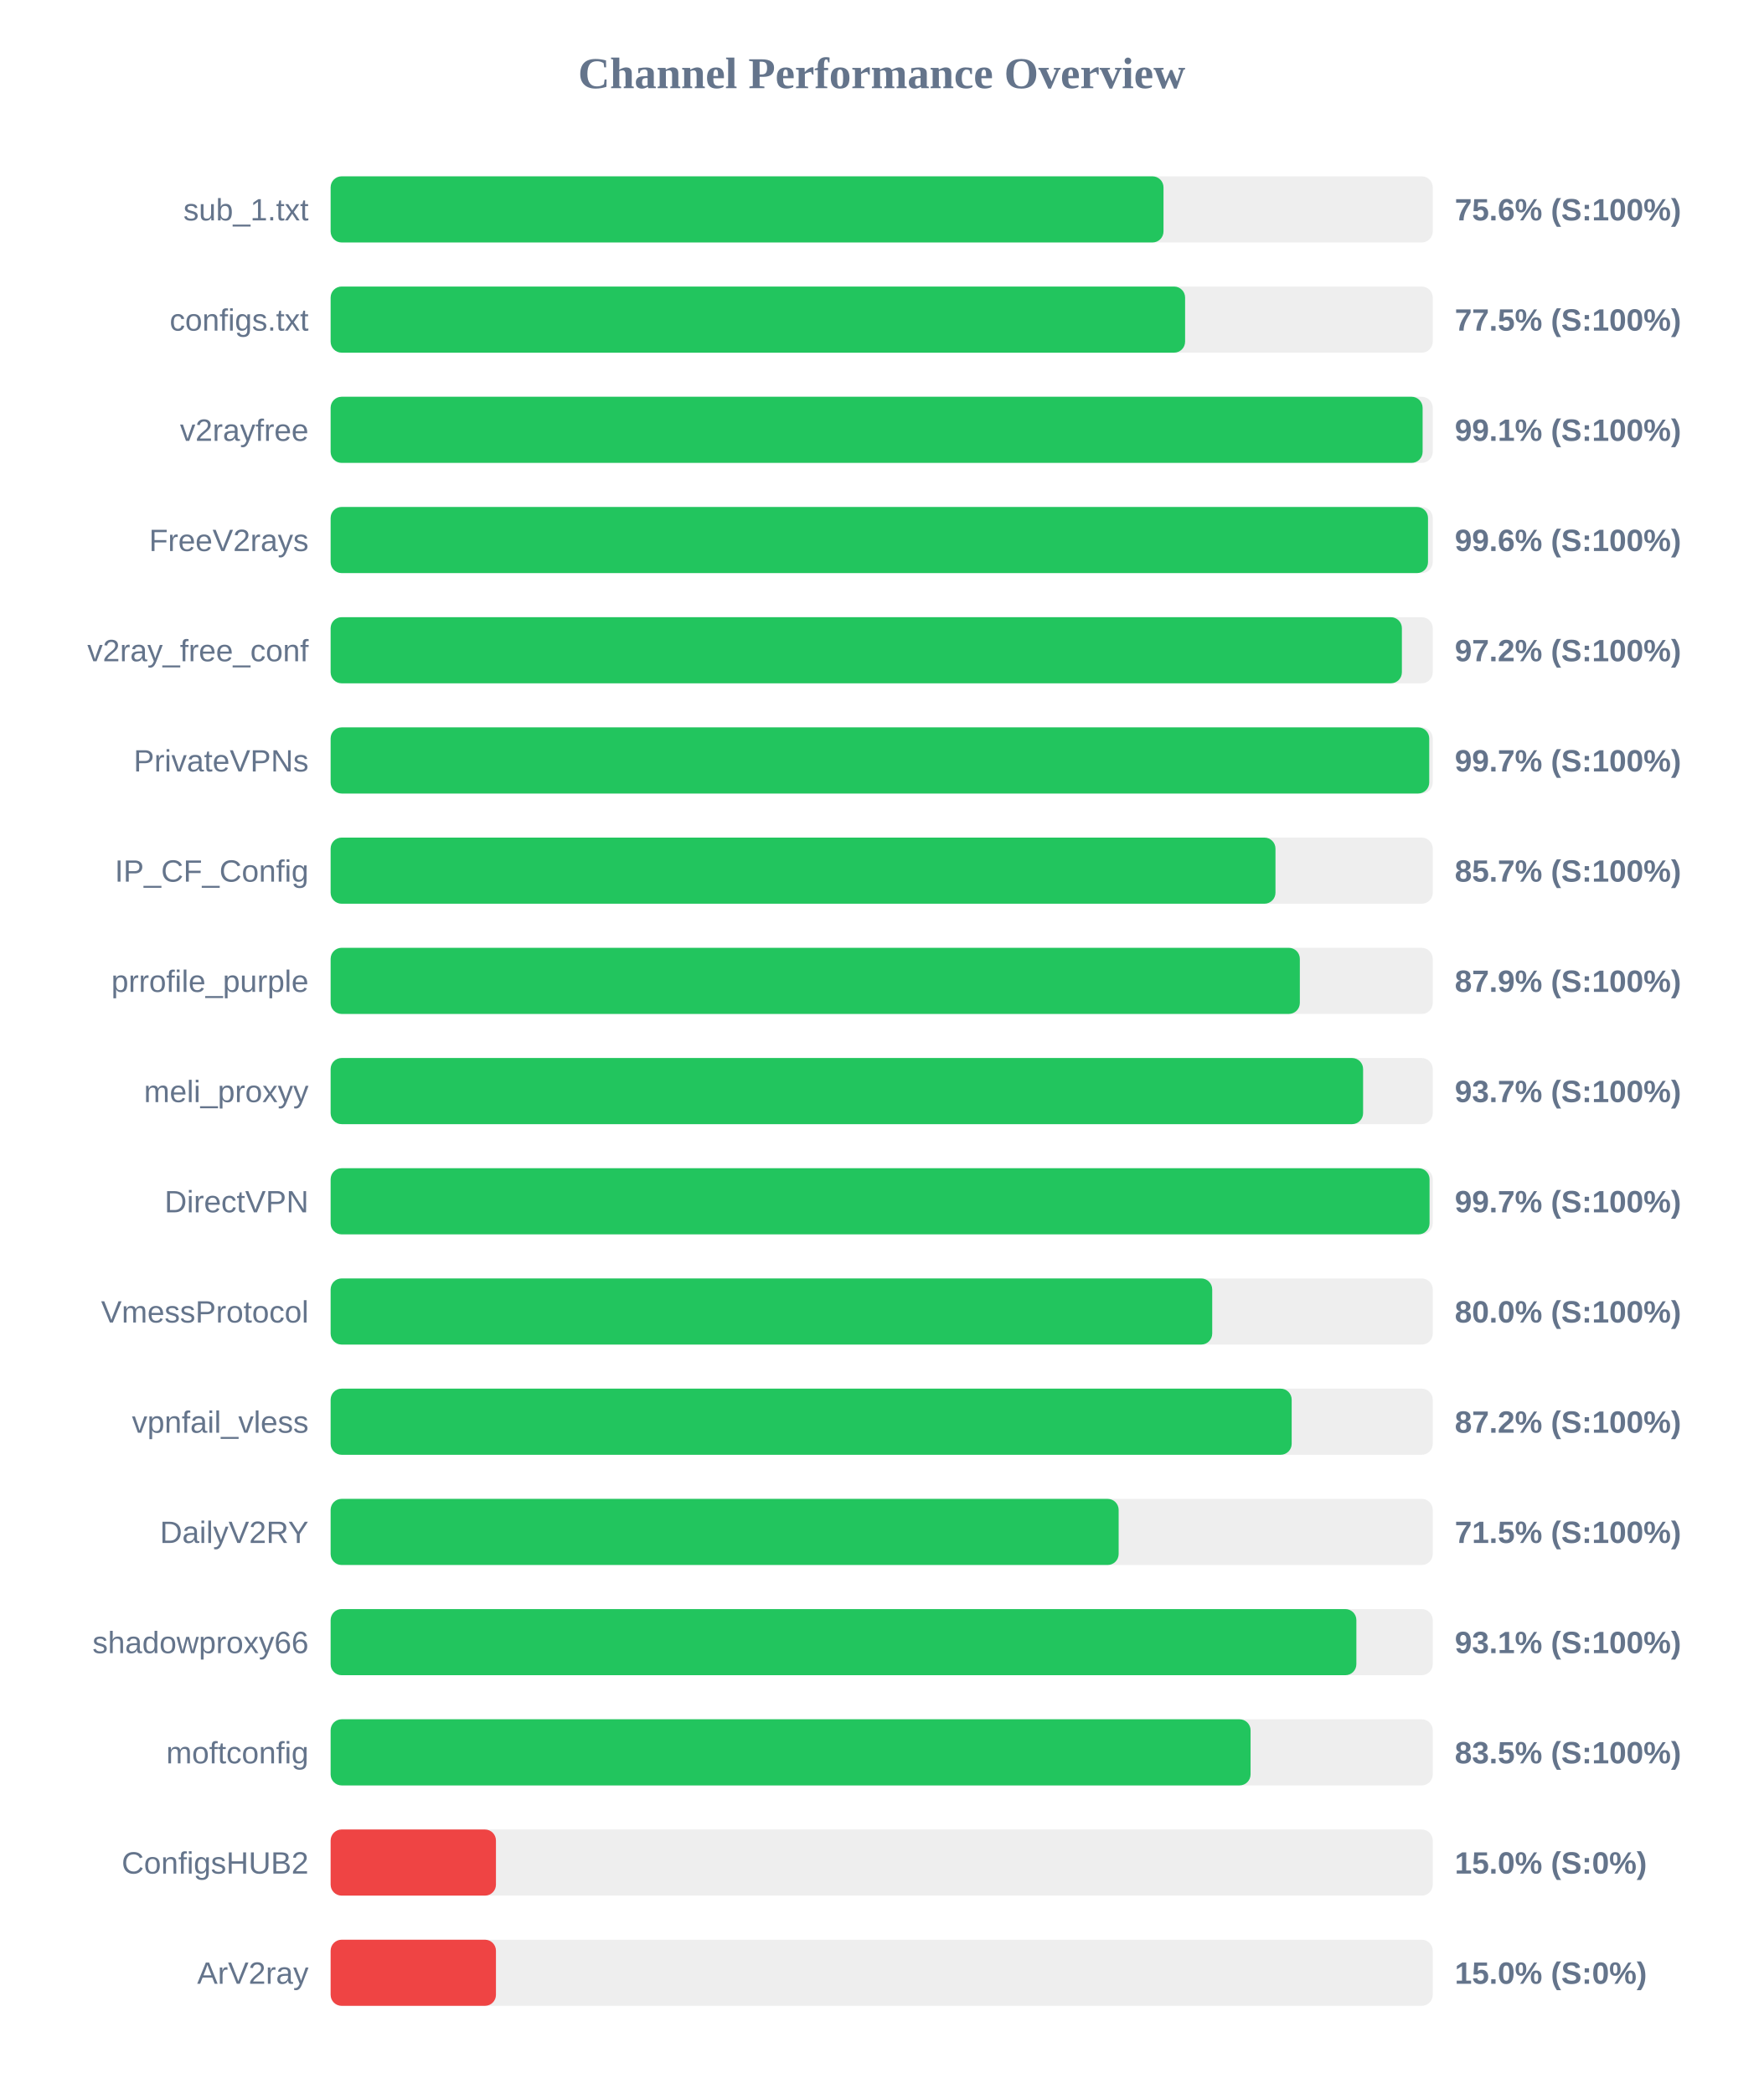
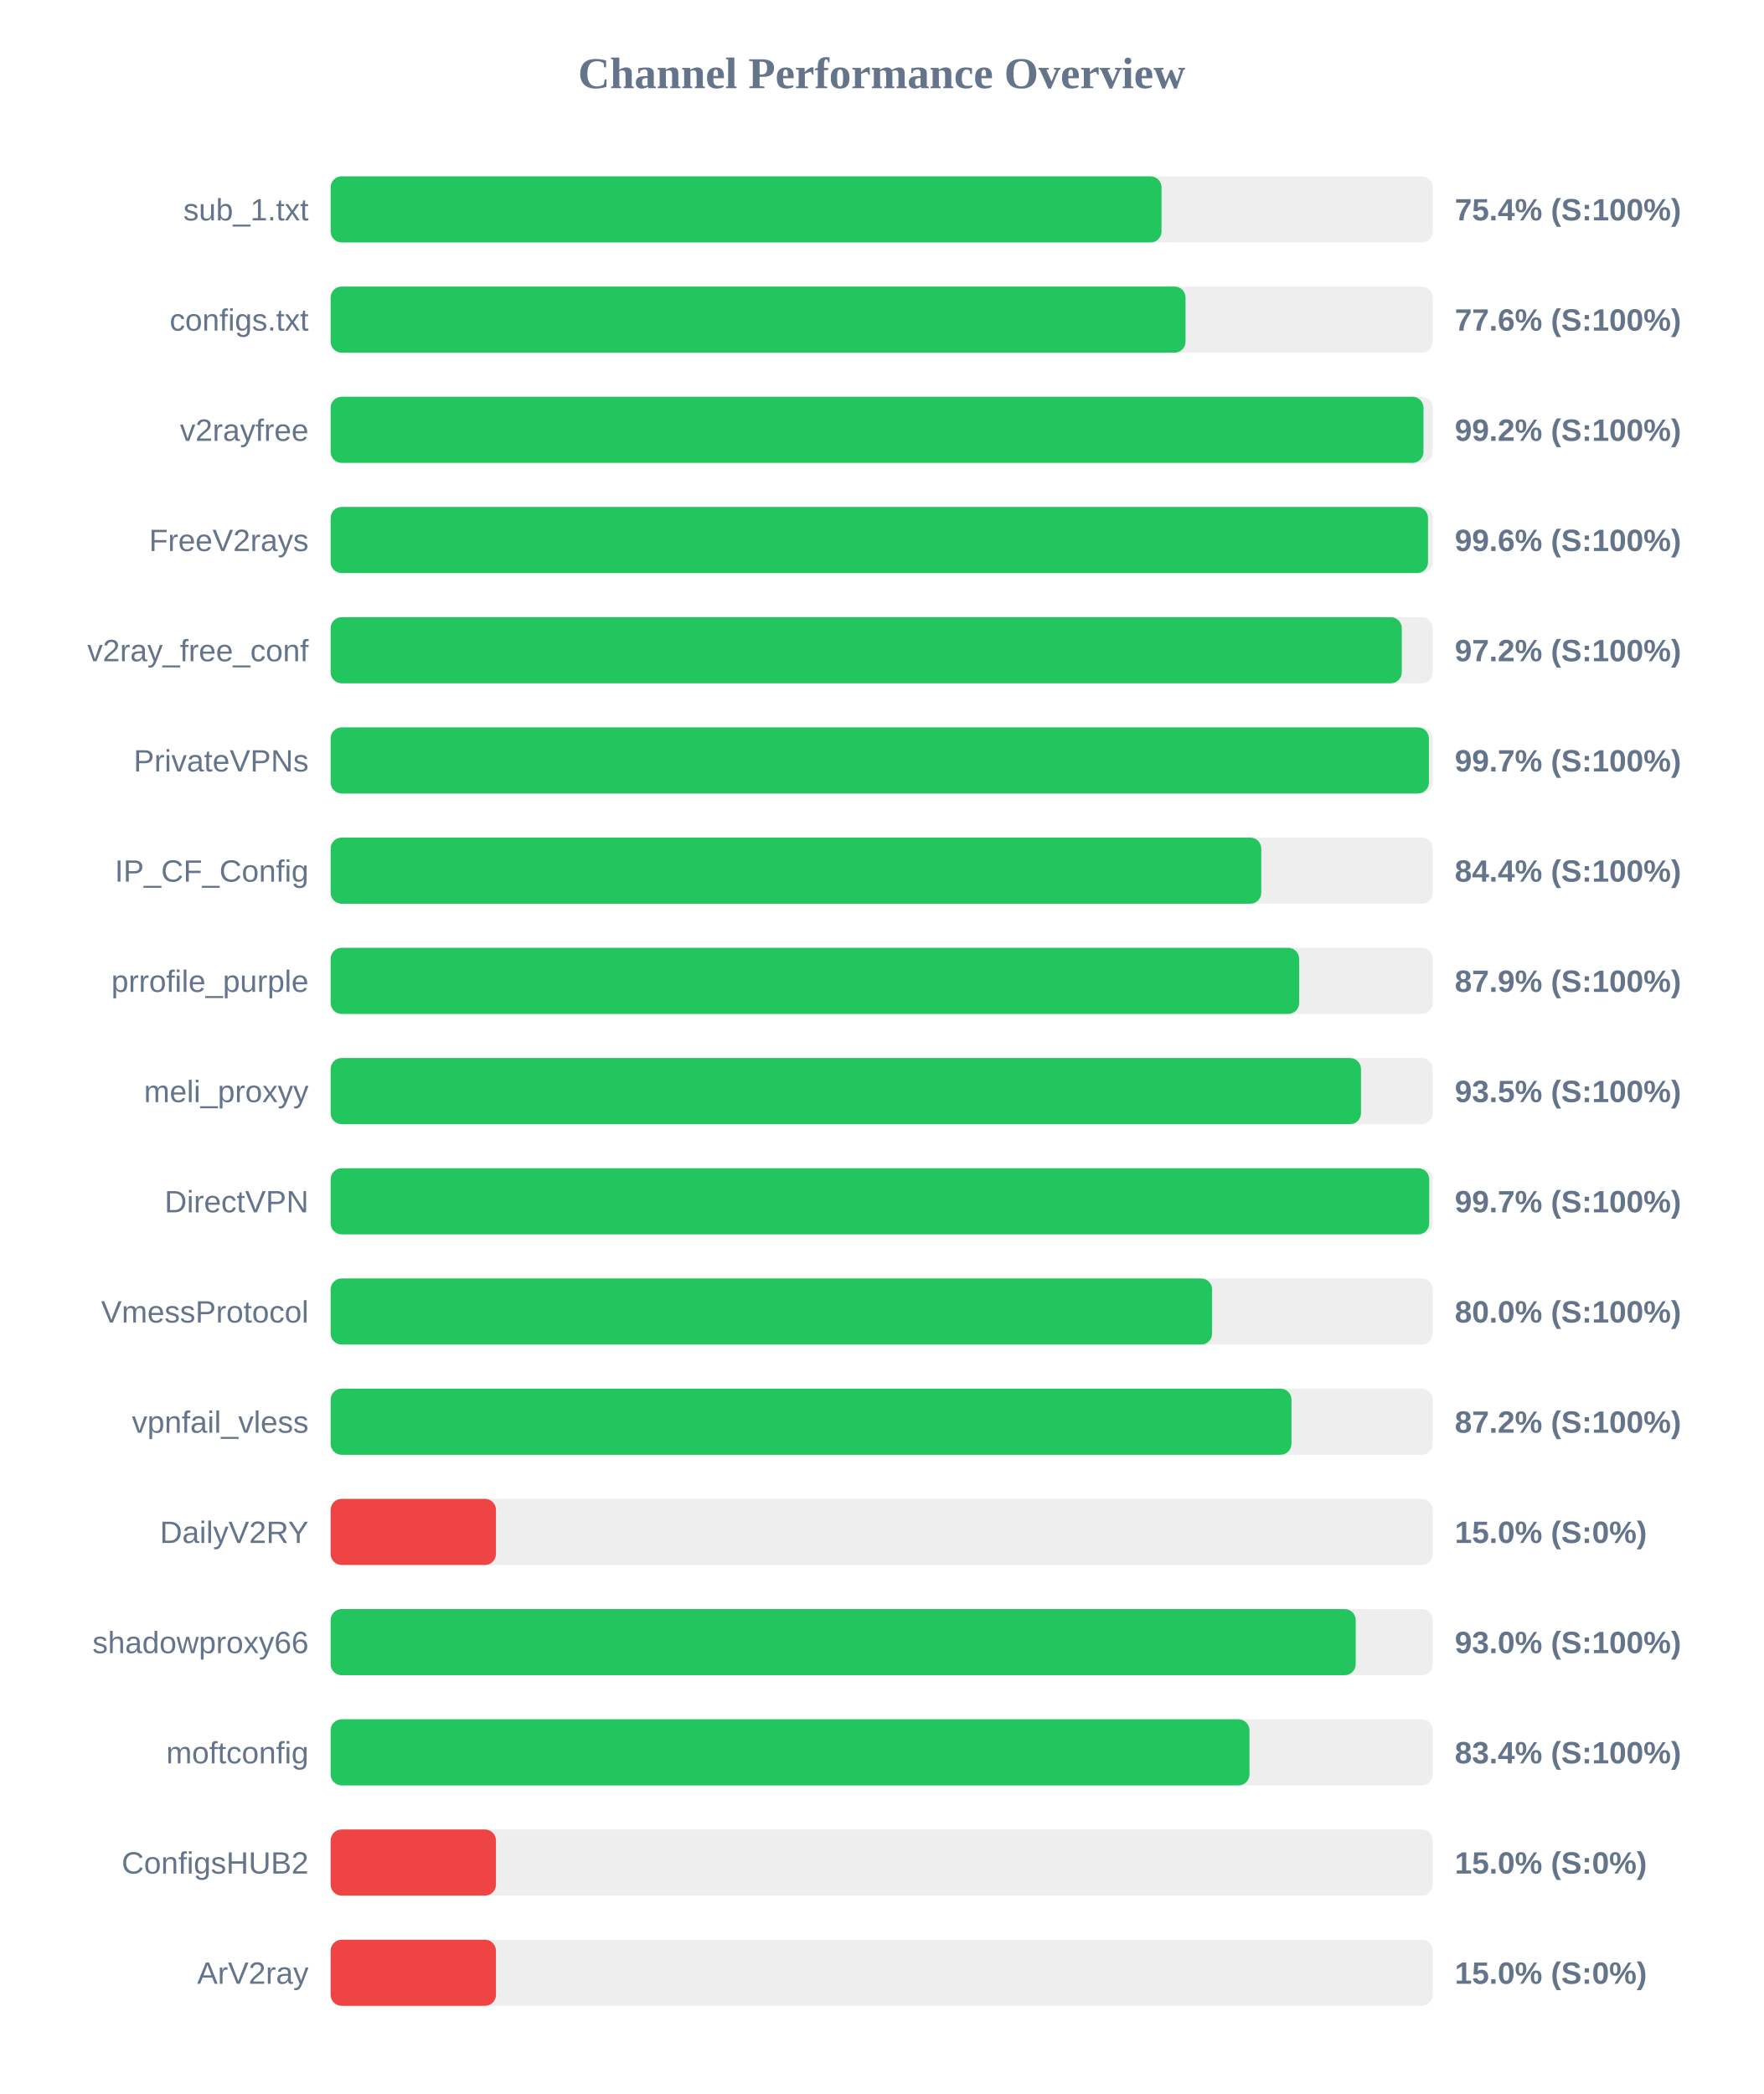
<svg xmlns="http://www.w3.org/2000/svg" width="800" height="950" version="1.1">
  <style>
        .row { font: 14px Arial; fill: #64748b; }
        .score { font: bold 14px Arial; fill: #64748b; }
    </style>
  <text x="400" y="40" text-anchor="middle" font-size="20px" font-weight="bold" fill="#64748b">Channel Performance Overview</text>
  <rect x="150" y="80" width="500" height="30" fill="#eee" rx="5" />
-   <rect x="150" y="80" width="377.85" height="30" fill="#22c55e" rx="5" />
+   <rect x="150" y="80" width="376.95" height="30" fill="#22c55e" rx="5" />
  <text x="140" y="100" text-anchor="end" class="row">sub_1.txt</text>
-   <text x="660" y="100" text-anchor="start" class="score">75.6% (S:100%)</text>
+   <text x="660" y="100" text-anchor="start" class="score">75.4% (S:100%)</text>
  <rect x="150" y="130" width="500" height="30" fill="#eee" rx="5" />
-   <rect x="150" y="130" width="387.65" height="30" fill="#22c55e" rx="5" />
+   <rect x="150" y="130" width="387.85" height="30" fill="#22c55e" rx="5" />
  <text x="140" y="150" text-anchor="end" class="row">configs.txt</text>
-   <text x="660" y="150" text-anchor="start" class="score">77.5% (S:100%)</text>
+   <text x="660" y="150" text-anchor="start" class="score">77.6% (S:100%)</text>
  <rect x="150" y="180" width="500" height="30" fill="#eee" rx="5" />
-   <rect x="150" y="180" width="495.4" height="30" fill="#22c55e" rx="5" />
+   <rect x="150" y="180" width="495.8" height="30" fill="#22c55e" rx="5" />
  <text x="140" y="200" text-anchor="end" class="row">v2rayfree</text>
-   <text x="660" y="200" text-anchor="start" class="score">99.1% (S:100%)</text>
+   <text x="660" y="200" text-anchor="start" class="score">99.2% (S:100%)</text>
  <rect x="150" y="230" width="500" height="30" fill="#eee" rx="5" />
  <rect x="150" y="230" width="497.85" height="30" fill="#22c55e" rx="5" />
  <text x="140" y="250" text-anchor="end" class="row">FreeV2rays</text>
  <text x="660" y="250" text-anchor="start" class="score">99.6% (S:100%)</text>
  <rect x="150" y="280" width="500" height="30" fill="#eee" rx="5" />
-   <rect x="150" y="280" width="486.0" height="30" fill="#22c55e" rx="5" />
+   <rect x="150" y="280" width="485.95" height="30" fill="#22c55e" rx="5" />
  <text x="140" y="300" text-anchor="end" class="row">v2ray_free_conf</text>
  <text x="660" y="300" text-anchor="start" class="score">97.2% (S:100%)</text>
  <rect x="150" y="330" width="500" height="30" fill="#eee" rx="5" />
-   <rect x="150" y="330" width="498.4" height="30" fill="#22c55e" rx="5" />
+   <rect x="150" y="330" width="498.25" height="30" fill="#22c55e" rx="5" />
  <text x="140" y="350" text-anchor="end" class="row">PrivateVPNs</text>
  <text x="660" y="350" text-anchor="start" class="score">99.7% (S:100%)</text>
  <rect x="150" y="380" width="500" height="30" fill="#eee" rx="5" />
-   <rect x="150" y="380" width="428.65" height="30" fill="#22c55e" rx="5" />
+   <rect x="150" y="380" width="422.2" height="30" fill="#22c55e" rx="5" />
  <text x="140" y="400" text-anchor="end" class="row">IP_CF_Config</text>
-   <text x="660" y="400" text-anchor="start" class="score">85.7% (S:100%)</text>
+   <text x="660" y="400" text-anchor="start" class="score">84.4% (S:100%)</text>
  <rect x="150" y="430" width="500" height="30" fill="#eee" rx="5" />
-   <rect x="150" y="430" width="439.7" height="30" fill="#22c55e" rx="5" />
+   <rect x="150" y="430" width="439.4" height="30" fill="#22c55e" rx="5" />
  <text x="140" y="450" text-anchor="end" class="row">prrofile_purple</text>
  <text x="660" y="450" text-anchor="start" class="score">87.9% (S:100%)</text>
  <rect x="150" y="480" width="500" height="30" fill="#eee" rx="5" />
-   <rect x="150" y="480" width="468.4" height="30" fill="#22c55e" rx="5" />
+   <rect x="150" y="480" width="467.45" height="30" fill="#22c55e" rx="5" />
  <text x="140" y="500" text-anchor="end" class="row">meli_proxyy</text>
-   <text x="660" y="500" text-anchor="start" class="score">93.7% (S:100%)</text>
+   <text x="660" y="500" text-anchor="start" class="score">93.5% (S:100%)</text>
  <rect x="150" y="530" width="500" height="30" fill="#eee" rx="5" />
-   <rect x="150" y="530" width="498.55" height="30" fill="#22c55e" rx="5" />
+   <rect x="150" y="530" width="498.4" height="30" fill="#22c55e" rx="5" />
  <text x="140" y="550" text-anchor="end" class="row">DirectVPN</text>
  <text x="660" y="550" text-anchor="start" class="score">99.7% (S:100%)</text>
  <rect x="150" y="580" width="500" height="30" fill="#eee" rx="5" />
-   <rect x="150" y="580" width="399.95" height="30" fill="#22c55e" rx="5" />
+   <rect x="150" y="580" width="399.9" height="30" fill="#22c55e" rx="5" />
  <text x="140" y="600" text-anchor="end" class="row">VmessProtocol</text>
  <text x="660" y="600" text-anchor="start" class="score">80.0% (S:100%)</text>
  <rect x="150" y="630" width="500" height="30" fill="#eee" rx="5" />
-   <rect x="150" y="630" width="436.0" height="30" fill="#22c55e" rx="5" />
+   <rect x="150" y="630" width="435.9" height="30" fill="#22c55e" rx="5" />
  <text x="140" y="650" text-anchor="end" class="row">vpnfail_vless</text>
  <text x="660" y="650" text-anchor="start" class="score">87.2% (S:100%)</text>
  <rect x="150" y="680" width="500" height="30" fill="#eee" rx="5" />
-   <rect x="150" y="680" width="357.5" height="30" fill="#22c55e" rx="5" />
+   <rect x="150" y="680" width="75.0" height="30" fill="#ef4444" rx="5" />
  <text x="140" y="700" text-anchor="end" class="row">DailyV2RY</text>
-   <text x="660" y="700" text-anchor="start" class="score">71.5% (S:100%)</text>
+   <text x="660" y="700" text-anchor="start" class="score">15.0% (S:0%)</text>
  <rect x="150" y="730" width="500" height="30" fill="#eee" rx="5" />
-   <rect x="150" y="730" width="465.35" height="30" fill="#22c55e" rx="5" />
+   <rect x="150" y="730" width="465.05" height="30" fill="#22c55e" rx="5" />
  <text x="140" y="750" text-anchor="end" class="row">shadowproxy66</text>
-   <text x="660" y="750" text-anchor="start" class="score">93.1% (S:100%)</text>
+   <text x="660" y="750" text-anchor="start" class="score">93.0% (S:100%)</text>
  <rect x="150" y="780" width="500" height="30" fill="#eee" rx="5" />
-   <rect x="150" y="780" width="417.35" height="30" fill="#22c55e" rx="5" />
+   <rect x="150" y="780" width="416.85" height="30" fill="#22c55e" rx="5" />
  <text x="140" y="800" text-anchor="end" class="row">moftconfig</text>
-   <text x="660" y="800" text-anchor="start" class="score">83.5% (S:100%)</text>
+   <text x="660" y="800" text-anchor="start" class="score">83.4% (S:100%)</text>
  <rect x="150" y="830" width="500" height="30" fill="#eee" rx="5" />
  <rect x="150" y="830" width="75.0" height="30" fill="#ef4444" rx="5" />
  <text x="140" y="850" text-anchor="end" class="row">ConfigsHUB2</text>
  <text x="660" y="850" text-anchor="start" class="score">15.0% (S:0%)</text>
  <rect x="150" y="880" width="500" height="30" fill="#eee" rx="5" />
  <rect x="150" y="880" width="75.0" height="30" fill="#ef4444" rx="5" />
  <text x="140" y="900" text-anchor="end" class="row">ArV2ray</text>
  <text x="660" y="900" text-anchor="start" class="score">15.0% (S:0%)</text>
</svg>
